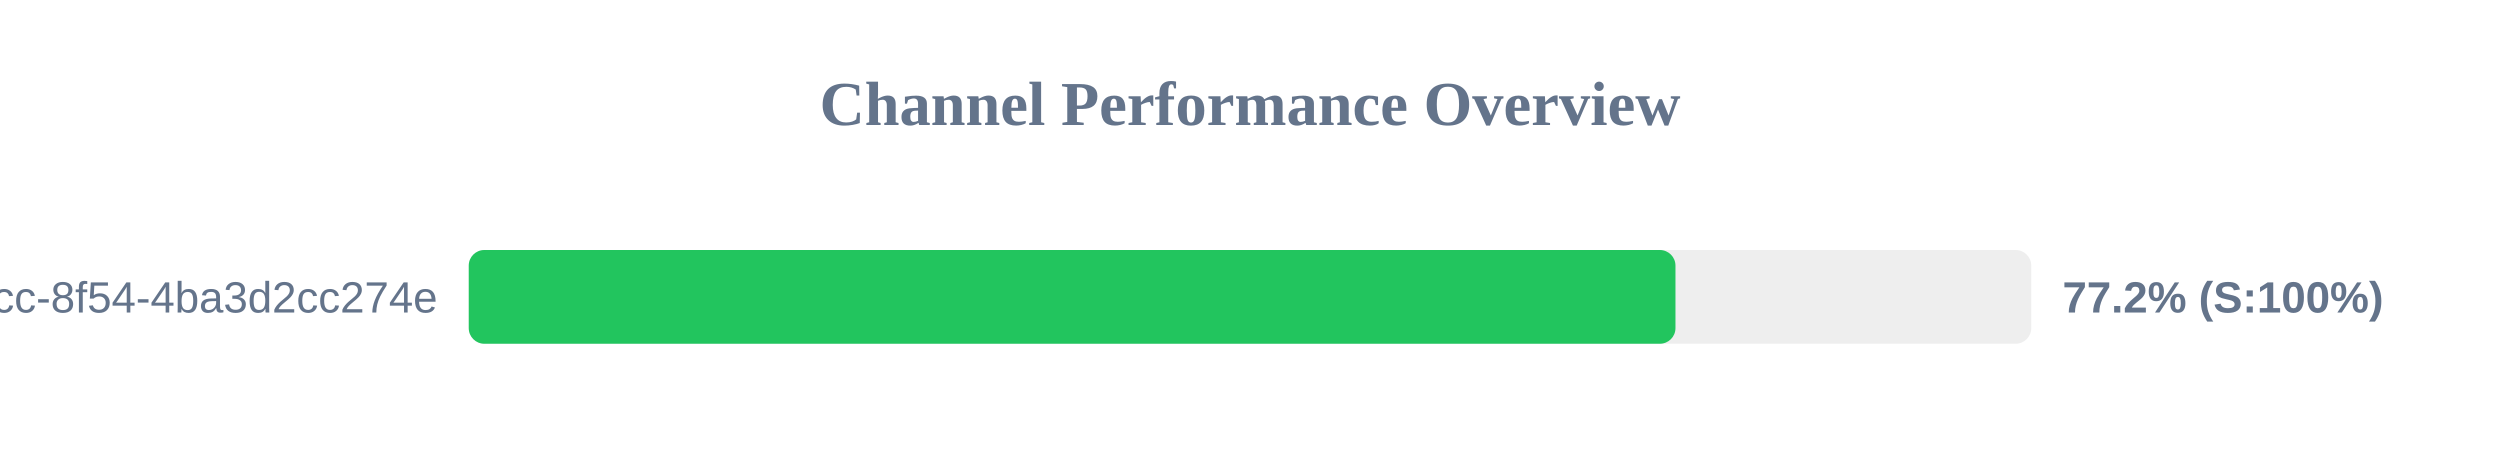
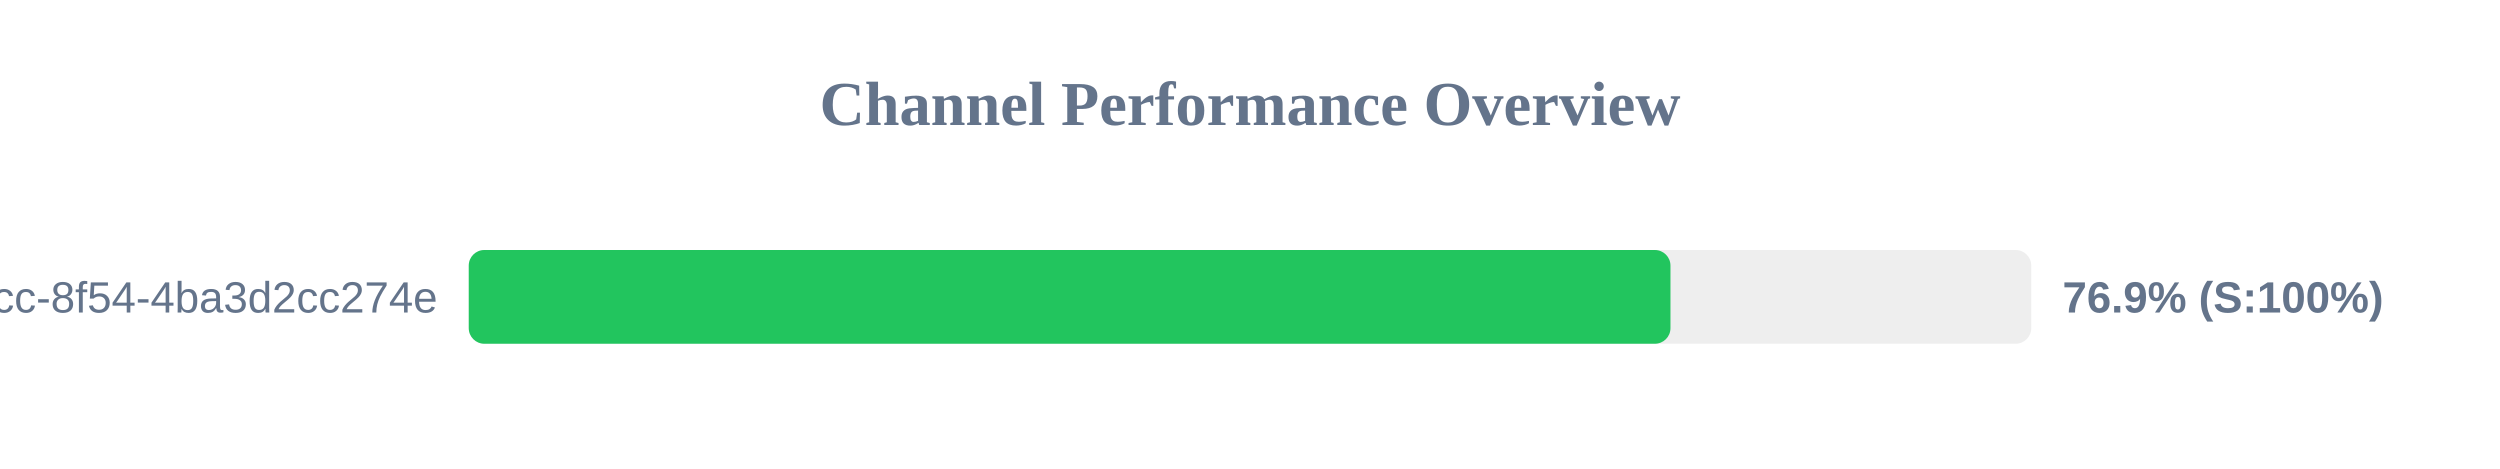
<svg xmlns="http://www.w3.org/2000/svg" width="800" height="150" version="1.1">
  <style>
        .row { font: 14px Arial; fill: #64748b; }
        .score { font: bold 14px Arial; fill: #64748b; }
    </style>
  <text x="400" y="40" text-anchor="middle" font-size="20px" font-weight="bold" fill="#64748b">Channel Performance Overview</text>
  <rect x="150" y="80" width="500" height="30" fill="#eee" rx="5" />
-   <rect x="150" y="80" width="386.15" height="30" fill="#22c55e" rx="5" />
+   <rect x="150" y="80" width="384.55" height="30" fill="#22c55e" rx="5" />
  <text x="140" y="100" text-anchor="end" class="row">?uuid=45cc0b3a-0adb-4dcc-8f54-4ba3d2cc274e</text>
-   <text x="660" y="100" text-anchor="start" class="score">77.2% (S:100%)</text>
+   <text x="660" y="100" text-anchor="start" class="score">76.9% (S:100%)</text>
</svg>
